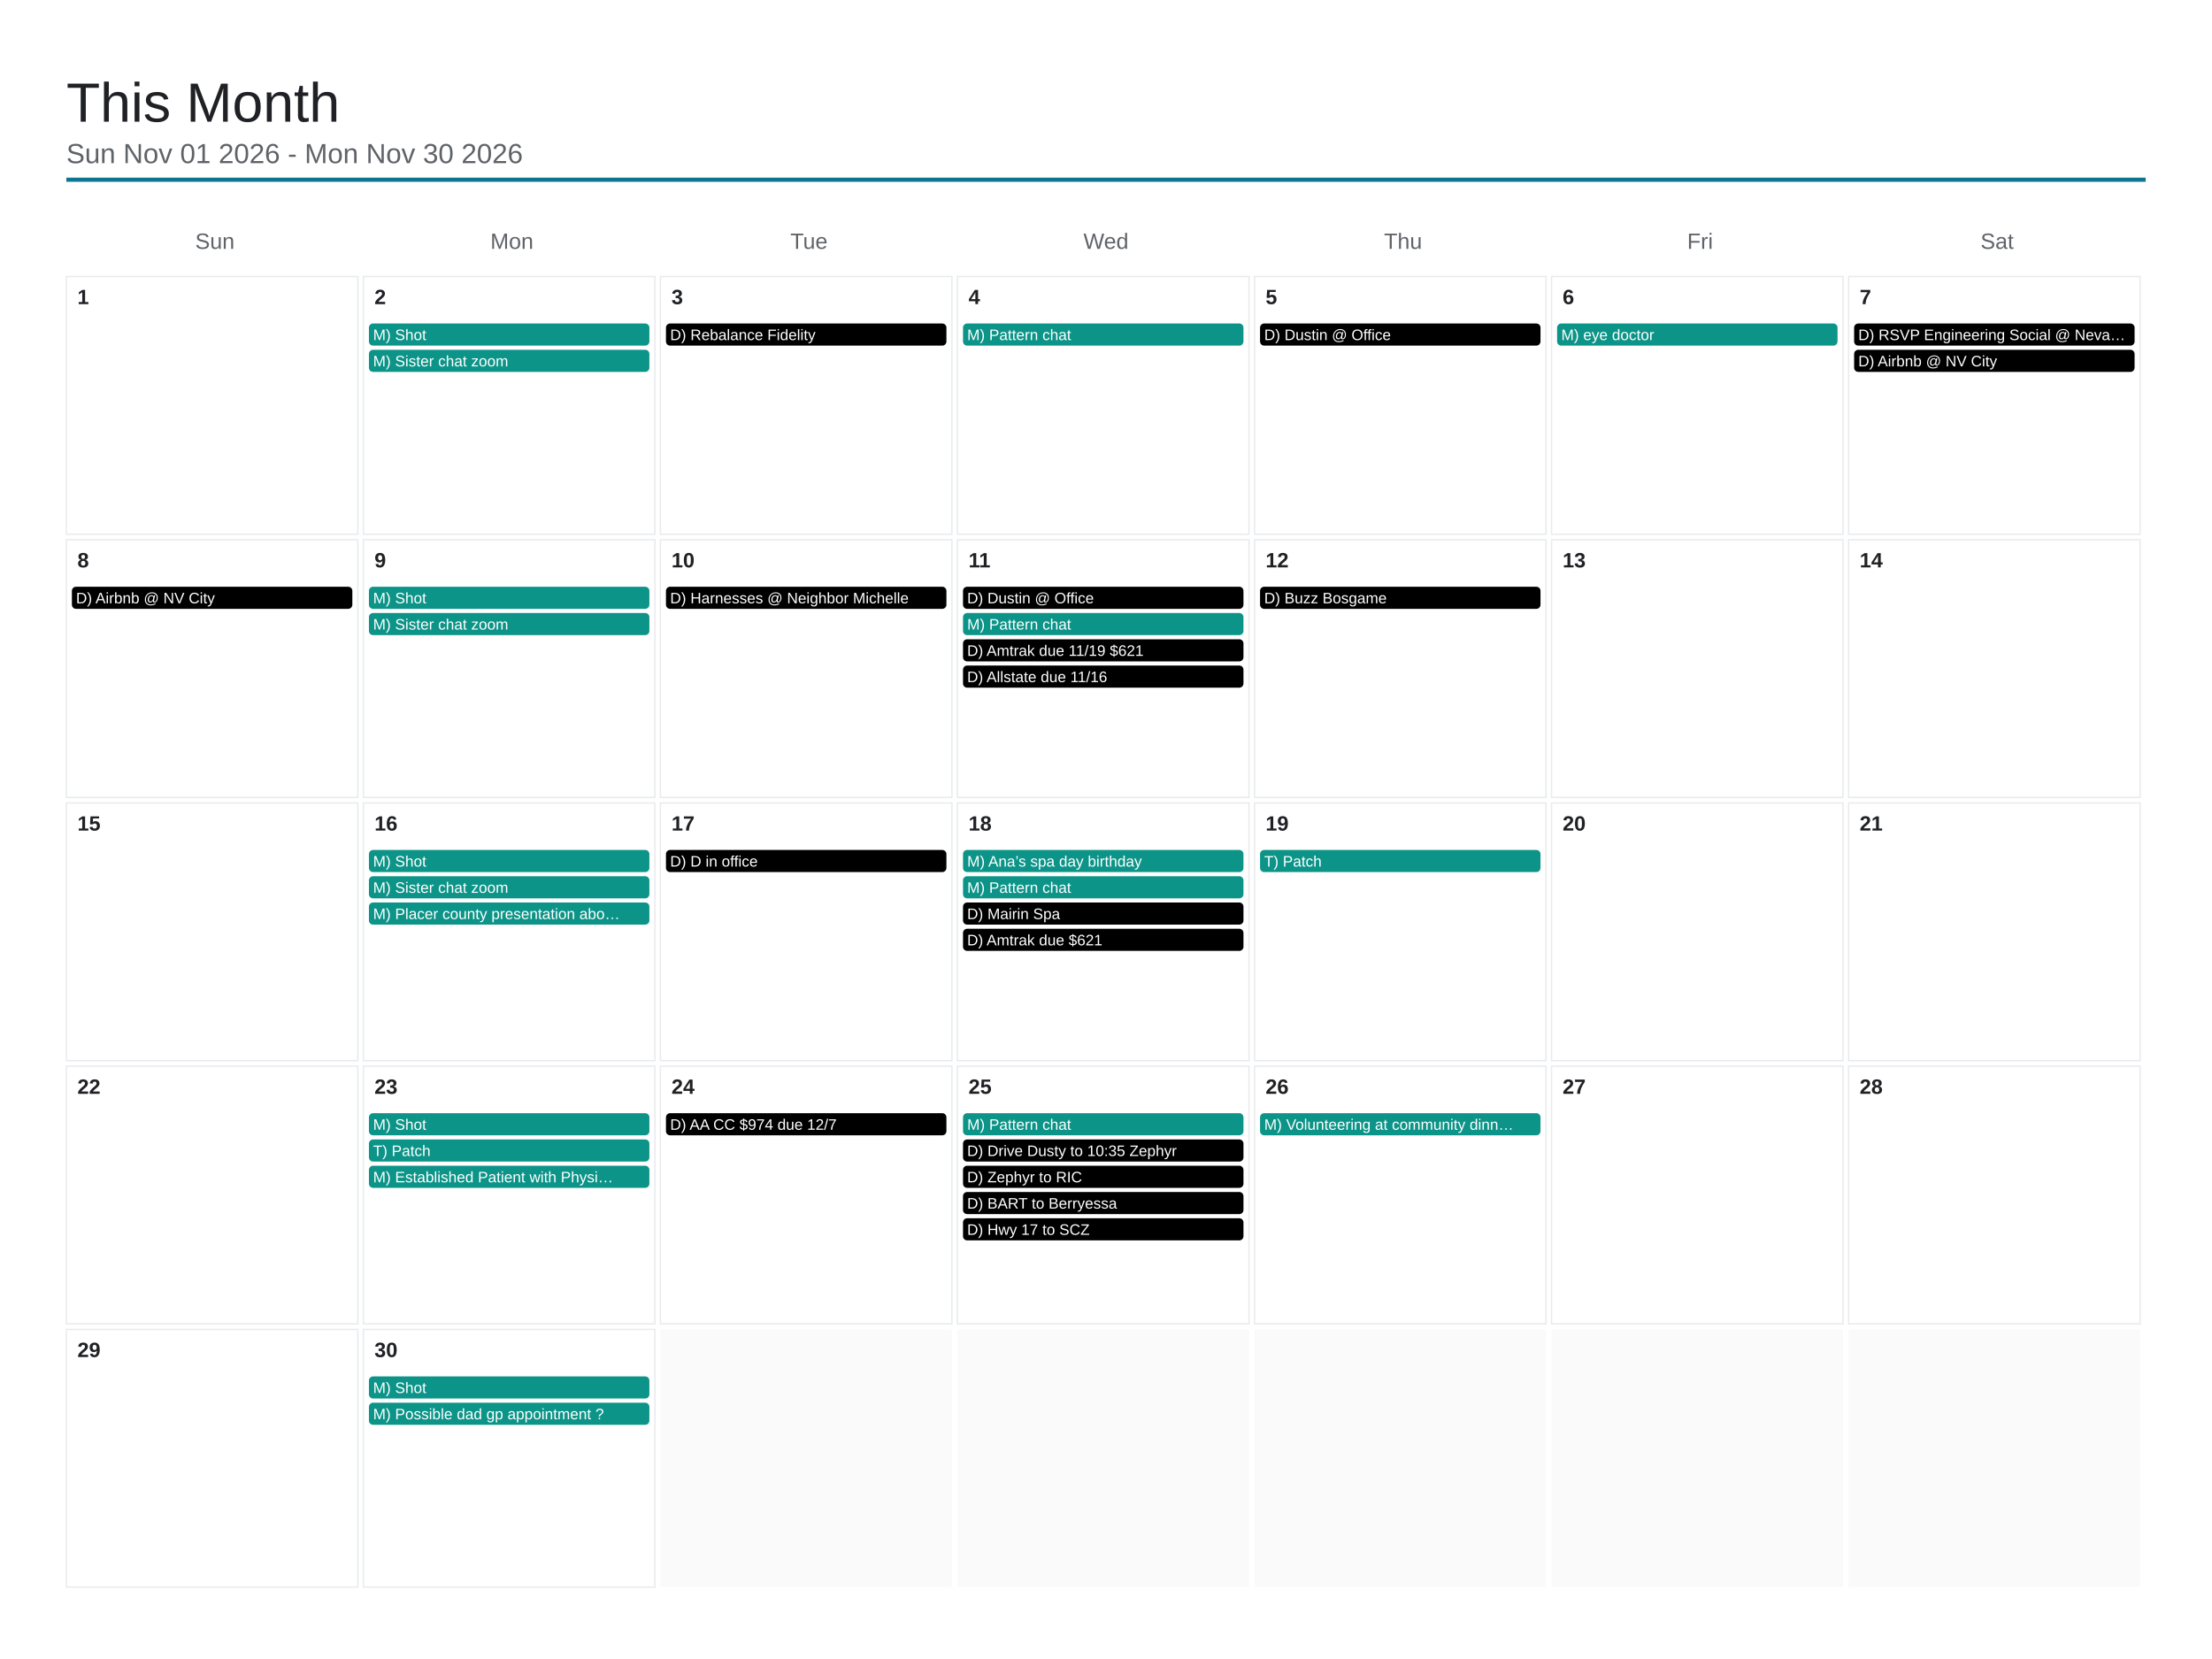
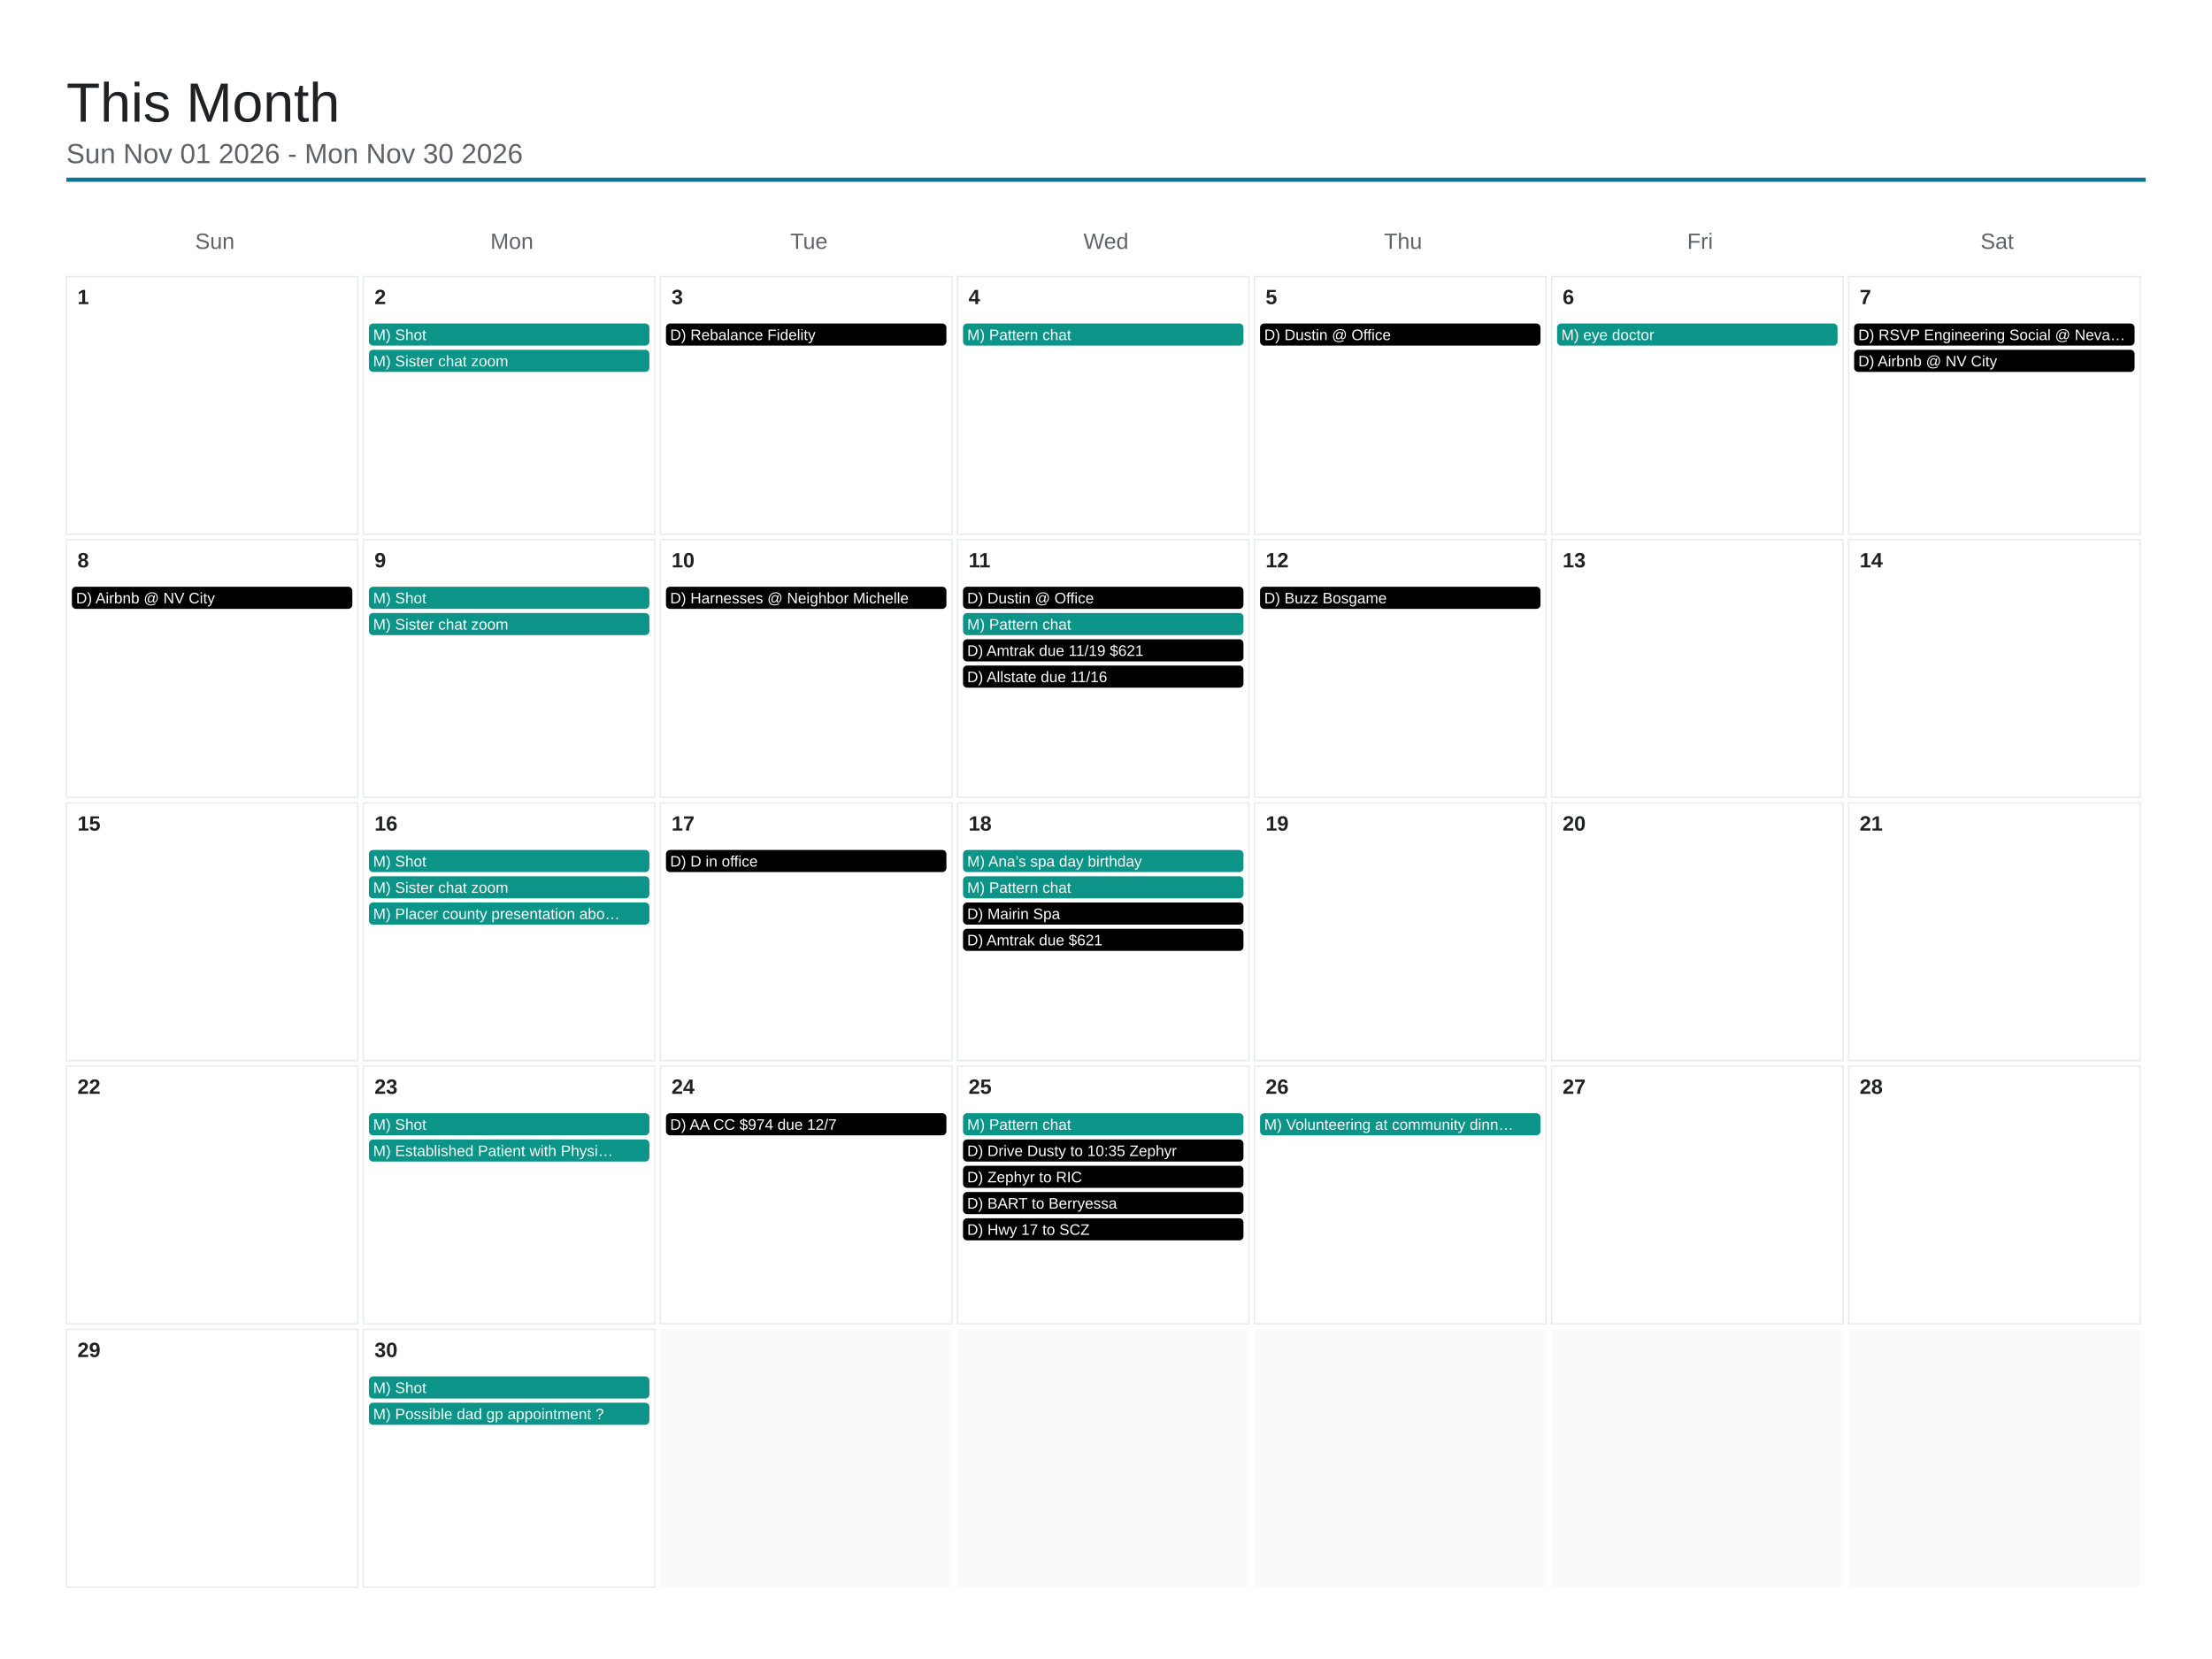
<svg xmlns="http://www.w3.org/2000/svg" viewBox="0 0 1600 1200" width="1600" height="1200">
  <rect x="0" y="0" width="1600" height="1200" fill="#ffffff" />
  <text x="48" y="88" font-family="Arial, Helvetica, sans-serif" font-size="40" font-weight="500" fill="#202124">This Month</text>
  <text x="48" y="118" font-family="Arial, Helvetica, sans-serif" font-size="20" fill="#5f6368">Sun Nov 01 2026 - Mon Nov 30 2026</text>
  <line x1="48" y1="130" x2="1552" y2="130" stroke="#0e7490" stroke-width="3" />
  <text x="155.429" y="180" font-family="Arial, Helvetica, sans-serif" font-size="16" fill="#5f6368" text-anchor="middle">Sun</text>
  <text x="370.286" y="180" font-family="Arial, Helvetica, sans-serif" font-size="16" fill="#5f6368" text-anchor="middle">Mon</text>
  <text x="585.143" y="180" font-family="Arial, Helvetica, sans-serif" font-size="16" fill="#5f6368" text-anchor="middle">Tue</text>
  <text x="800" y="180" font-family="Arial, Helvetica, sans-serif" font-size="16" fill="#5f6368" text-anchor="middle">Wed</text>
  <text x="1014.857" y="180" font-family="Arial, Helvetica, sans-serif" font-size="16" fill="#5f6368" text-anchor="middle">Thu</text>
  <text x="1229.714" y="180" font-family="Arial, Helvetica, sans-serif" font-size="16" fill="#5f6368" text-anchor="middle">Fri</text>
  <text x="1444.571" y="180" font-family="Arial, Helvetica, sans-serif" font-size="16" fill="#5f6368" text-anchor="middle">Sat</text>
  <rect x="48" y="200" width="210.857" height="186.4" fill="none" stroke="#e8eaed" stroke-width="1" />
  <text x="56" y="220" font-family="Arial, Helvetica, sans-serif" font-size="15" font-weight="600" fill="#202124">1</text>
  <rect x="262.857" y="200" width="210.857" height="186.4" fill="none" stroke="#e8eaed" stroke-width="1" />
  <text x="270.857" y="220" font-family="Arial, Helvetica, sans-serif" font-size="15" font-weight="600" fill="#202124">2</text>
  <rect x="266.857" y="234" width="202.857" height="16" rx="3" fill="#0d9488" />
  <text x="269.857" y="246" font-family="Arial, Helvetica, sans-serif" font-size="11" fill="#ffffff">M) Shot</text>
  <rect x="266.857" y="253" width="202.857" height="16" rx="3" fill="#0d9488" />
  <text x="269.857" y="265" font-family="Arial, Helvetica, sans-serif" font-size="11" fill="#ffffff">M) Sister chat zoom</text>
  <rect x="477.714" y="200" width="210.857" height="186.4" fill="none" stroke="#e8eaed" stroke-width="1" />
  <text x="485.714" y="220" font-family="Arial, Helvetica, sans-serif" font-size="15" font-weight="600" fill="#202124">3</text>
  <rect x="481.714" y="234" width="202.857" height="16" rx="3" fill="#000000" />
  <text x="484.714" y="246" font-family="Arial, Helvetica, sans-serif" font-size="11" fill="#ffffff">D) Rebalance Fidelity</text>
  <rect x="692.571" y="200" width="210.857" height="186.4" fill="none" stroke="#e8eaed" stroke-width="1" />
  <text x="700.571" y="220" font-family="Arial, Helvetica, sans-serif" font-size="15" font-weight="600" fill="#202124">4</text>
  <rect x="696.571" y="234" width="202.857" height="16" rx="3" fill="#0d9488" />
  <text x="699.571" y="246" font-family="Arial, Helvetica, sans-serif" font-size="11" fill="#ffffff">M) Pattern chat</text>
  <rect x="907.429" y="200" width="210.857" height="186.4" fill="none" stroke="#e8eaed" stroke-width="1" />
  <text x="915.429" y="220" font-family="Arial, Helvetica, sans-serif" font-size="15" font-weight="600" fill="#202124">5</text>
  <rect x="911.429" y="234" width="202.857" height="16" rx="3" fill="#000000" />
  <text x="914.429" y="246" font-family="Arial, Helvetica, sans-serif" font-size="11" fill="#ffffff">D) Dustin @ Office</text>
  <rect x="1122.286" y="200" width="210.857" height="186.4" fill="none" stroke="#e8eaed" stroke-width="1" />
  <text x="1130.286" y="220" font-family="Arial, Helvetica, sans-serif" font-size="15" font-weight="600" fill="#202124">6</text>
  <rect x="1126.286" y="234" width="202.857" height="16" rx="3" fill="#0d9488" />
  <text x="1129.286" y="246" font-family="Arial, Helvetica, sans-serif" font-size="11" fill="#ffffff">M) eye doctor</text>
  <rect x="1337.143" y="200" width="210.857" height="186.4" fill="none" stroke="#e8eaed" stroke-width="1" />
  <text x="1345.143" y="220" font-family="Arial, Helvetica, sans-serif" font-size="15" font-weight="600" fill="#202124">7</text>
  <rect x="1341.143" y="234" width="202.857" height="16" rx="3" fill="#000000" />
  <text x="1344.143" y="246" font-family="Arial, Helvetica, sans-serif" font-size="11" fill="#ffffff">D) RSVP Engineering Social @ Neva…</text>
  <rect x="1341.143" y="253" width="202.857" height="16" rx="3" fill="#000000" />
  <text x="1344.143" y="265" font-family="Arial, Helvetica, sans-serif" font-size="11" fill="#ffffff">D) Airbnb @ NV City</text>
  <rect x="48" y="390.4" width="210.857" height="186.4" fill="none" stroke="#e8eaed" stroke-width="1" />
  <text x="56" y="410.4" font-family="Arial, Helvetica, sans-serif" font-size="15" font-weight="600" fill="#202124">8</text>
  <rect x="52" y="424.4" width="202.857" height="16" rx="3" fill="#000000" />
  <text x="55" y="436.4" font-family="Arial, Helvetica, sans-serif" font-size="11" fill="#ffffff">D) Airbnb @ NV City</text>
  <rect x="262.857" y="390.4" width="210.857" height="186.4" fill="none" stroke="#e8eaed" stroke-width="1" />
  <text x="270.857" y="410.4" font-family="Arial, Helvetica, sans-serif" font-size="15" font-weight="600" fill="#202124">9</text>
  <rect x="266.857" y="424.4" width="202.857" height="16" rx="3" fill="#0d9488" />
  <text x="269.857" y="436.4" font-family="Arial, Helvetica, sans-serif" font-size="11" fill="#ffffff">M) Shot</text>
  <rect x="266.857" y="443.4" width="202.857" height="16" rx="3" fill="#0d9488" />
  <text x="269.857" y="455.4" font-family="Arial, Helvetica, sans-serif" font-size="11" fill="#ffffff">M) Sister chat zoom</text>
  <rect x="477.714" y="390.4" width="210.857" height="186.4" fill="none" stroke="#e8eaed" stroke-width="1" />
  <text x="485.714" y="410.4" font-family="Arial, Helvetica, sans-serif" font-size="15" font-weight="600" fill="#202124">10</text>
  <rect x="481.714" y="424.4" width="202.857" height="16" rx="3" fill="#000000" />
  <text x="484.714" y="436.4" font-family="Arial, Helvetica, sans-serif" font-size="11" fill="#ffffff">D) Harnesses @ Neighbor Michelle</text>
  <rect x="692.571" y="390.4" width="210.857" height="186.4" fill="none" stroke="#e8eaed" stroke-width="1" />
  <text x="700.571" y="410.4" font-family="Arial, Helvetica, sans-serif" font-size="15" font-weight="600" fill="#202124">11</text>
  <rect x="696.571" y="424.4" width="202.857" height="16" rx="3" fill="#000000" />
  <text x="699.571" y="436.4" font-family="Arial, Helvetica, sans-serif" font-size="11" fill="#ffffff">D) Dustin @ Office</text>
  <rect x="696.571" y="443.4" width="202.857" height="16" rx="3" fill="#0d9488" />
  <text x="699.571" y="455.4" font-family="Arial, Helvetica, sans-serif" font-size="11" fill="#ffffff">M) Pattern chat</text>
  <rect x="696.571" y="462.4" width="202.857" height="16" rx="3" fill="#000000" />
  <text x="699.571" y="474.4" font-family="Arial, Helvetica, sans-serif" font-size="11" fill="#ffffff">D) Amtrak due 11/19 $621</text>
  <rect x="696.571" y="481.4" width="202.857" height="16" rx="3" fill="#000000" />
  <text x="699.571" y="493.4" font-family="Arial, Helvetica, sans-serif" font-size="11" fill="#ffffff">D) Allstate due 11/16</text>
  <rect x="907.429" y="390.4" width="210.857" height="186.4" fill="none" stroke="#e8eaed" stroke-width="1" />
  <text x="915.429" y="410.4" font-family="Arial, Helvetica, sans-serif" font-size="15" font-weight="600" fill="#202124">12</text>
  <rect x="911.429" y="424.4" width="202.857" height="16" rx="3" fill="#000000" />
  <text x="914.429" y="436.4" font-family="Arial, Helvetica, sans-serif" font-size="11" fill="#ffffff">D) Buzz Bosgame</text>
  <rect x="1122.286" y="390.4" width="210.857" height="186.4" fill="none" stroke="#e8eaed" stroke-width="1" />
  <text x="1130.286" y="410.4" font-family="Arial, Helvetica, sans-serif" font-size="15" font-weight="600" fill="#202124">13</text>
  <rect x="1337.143" y="390.4" width="210.857" height="186.4" fill="none" stroke="#e8eaed" stroke-width="1" />
  <text x="1345.143" y="410.4" font-family="Arial, Helvetica, sans-serif" font-size="15" font-weight="600" fill="#202124">14</text>
  <rect x="48" y="580.8" width="210.857" height="186.4" fill="none" stroke="#e8eaed" stroke-width="1" />
  <text x="56" y="600.8" font-family="Arial, Helvetica, sans-serif" font-size="15" font-weight="600" fill="#202124">15</text>
  <rect x="262.857" y="580.8" width="210.857" height="186.4" fill="none" stroke="#e8eaed" stroke-width="1" />
  <text x="270.857" y="600.8" font-family="Arial, Helvetica, sans-serif" font-size="15" font-weight="600" fill="#202124">16</text>
  <rect x="266.857" y="614.8" width="202.857" height="16" rx="3" fill="#0d9488" />
  <text x="269.857" y="626.8" font-family="Arial, Helvetica, sans-serif" font-size="11" fill="#ffffff">M) Shot</text>
  <rect x="266.857" y="633.8" width="202.857" height="16" rx="3" fill="#0d9488" />
  <text x="269.857" y="645.8" font-family="Arial, Helvetica, sans-serif" font-size="11" fill="#ffffff">M) Sister chat zoom</text>
  <rect x="266.857" y="652.8" width="202.857" height="16" rx="3" fill="#0d9488" />
  <text x="269.857" y="664.8" font-family="Arial, Helvetica, sans-serif" font-size="11" fill="#ffffff">M) Placer county presentation abo…</text>
  <rect x="477.714" y="580.8" width="210.857" height="186.4" fill="none" stroke="#e8eaed" stroke-width="1" />
  <text x="485.714" y="600.8" font-family="Arial, Helvetica, sans-serif" font-size="15" font-weight="600" fill="#202124">17</text>
  <rect x="481.714" y="614.8" width="202.857" height="16" rx="3" fill="#000000" />
  <text x="484.714" y="626.8" font-family="Arial, Helvetica, sans-serif" font-size="11" fill="#ffffff">D) D in office</text>
  <rect x="692.571" y="580.8" width="210.857" height="186.4" fill="none" stroke="#e8eaed" stroke-width="1" />
  <text x="700.571" y="600.8" font-family="Arial, Helvetica, sans-serif" font-size="15" font-weight="600" fill="#202124">18</text>
  <rect x="696.571" y="614.8" width="202.857" height="16" rx="3" fill="#0d9488" />
  <text x="699.571" y="626.8" font-family="Arial, Helvetica, sans-serif" font-size="11" fill="#ffffff">M) Ana’s spa day birthday</text>
  <rect x="696.571" y="633.8" width="202.857" height="16" rx="3" fill="#0d9488" />
  <text x="699.571" y="645.8" font-family="Arial, Helvetica, sans-serif" font-size="11" fill="#ffffff">M) Pattern chat</text>
  <rect x="696.571" y="652.8" width="202.857" height="16" rx="3" fill="#000000" />
  <text x="699.571" y="664.8" font-family="Arial, Helvetica, sans-serif" font-size="11" fill="#ffffff">D) Mairin Spa</text>
  <rect x="696.571" y="671.8" width="202.857" height="16" rx="3" fill="#000000" />
  <text x="699.571" y="683.8" font-family="Arial, Helvetica, sans-serif" font-size="11" fill="#ffffff">D) Amtrak due $621</text>
  <rect x="907.429" y="580.8" width="210.857" height="186.4" fill="none" stroke="#e8eaed" stroke-width="1" />
  <text x="915.429" y="600.8" font-family="Arial, Helvetica, sans-serif" font-size="15" font-weight="600" fill="#202124">19</text>
-   <rect x="911.429" y="614.8" width="202.857" height="16" rx="3" fill="#0d9488" />
-   <text x="914.429" y="626.8" font-family="Arial, Helvetica, sans-serif" font-size="11" fill="#ffffff">T) Patch</text>
  <rect x="1122.286" y="580.8" width="210.857" height="186.4" fill="none" stroke="#e8eaed" stroke-width="1" />
  <text x="1130.286" y="600.8" font-family="Arial, Helvetica, sans-serif" font-size="15" font-weight="600" fill="#202124">20</text>
  <rect x="1337.143" y="580.8" width="210.857" height="186.4" fill="none" stroke="#e8eaed" stroke-width="1" />
  <text x="1345.143" y="600.8" font-family="Arial, Helvetica, sans-serif" font-size="15" font-weight="600" fill="#202124">21</text>
  <rect x="48" y="771.2" width="210.857" height="186.4" fill="none" stroke="#e8eaed" stroke-width="1" />
  <text x="56" y="791.2" font-family="Arial, Helvetica, sans-serif" font-size="15" font-weight="600" fill="#202124">22</text>
  <rect x="262.857" y="771.2" width="210.857" height="186.4" fill="none" stroke="#e8eaed" stroke-width="1" />
  <text x="270.857" y="791.2" font-family="Arial, Helvetica, sans-serif" font-size="15" font-weight="600" fill="#202124">23</text>
  <rect x="266.857" y="805.2" width="202.857" height="16" rx="3" fill="#0d9488" />
  <text x="269.857" y="817.2" font-family="Arial, Helvetica, sans-serif" font-size="11" fill="#ffffff">M) Shot</text>
  <rect x="266.857" y="824.2" width="202.857" height="16" rx="3" fill="#0d9488" />
-   <text x="269.857" y="836.2" font-family="Arial, Helvetica, sans-serif" font-size="11" fill="#ffffff">T) Patch</text>
-   <rect x="266.857" y="843.2" width="202.857" height="16" rx="3" fill="#0d9488" />
-   <text x="269.857" y="855.2" font-family="Arial, Helvetica, sans-serif" font-size="11" fill="#ffffff">M) Established Patient with Physi…</text>
+   <text x="269.857" y="836.2" font-family="Arial, Helvetica, sans-serif" font-size="11" fill="#ffffff">M) Established Patient with Physi…</text>
  <rect x="477.714" y="771.2" width="210.857" height="186.4" fill="none" stroke="#e8eaed" stroke-width="1" />
  <text x="485.714" y="791.2" font-family="Arial, Helvetica, sans-serif" font-size="15" font-weight="600" fill="#202124">24</text>
  <rect x="481.714" y="805.2" width="202.857" height="16" rx="3" fill="#000000" />
  <text x="484.714" y="817.2" font-family="Arial, Helvetica, sans-serif" font-size="11" fill="#ffffff">D) AA CC $974 due 12/7</text>
  <rect x="692.571" y="771.2" width="210.857" height="186.4" fill="none" stroke="#e8eaed" stroke-width="1" />
  <text x="700.571" y="791.2" font-family="Arial, Helvetica, sans-serif" font-size="15" font-weight="600" fill="#202124">25</text>
  <rect x="696.571" y="805.2" width="202.857" height="16" rx="3" fill="#0d9488" />
  <text x="699.571" y="817.2" font-family="Arial, Helvetica, sans-serif" font-size="11" fill="#ffffff">M) Pattern chat</text>
  <rect x="696.571" y="824.2" width="202.857" height="16" rx="3" fill="#000000" />
  <text x="699.571" y="836.2" font-family="Arial, Helvetica, sans-serif" font-size="11" fill="#ffffff">D) Drive Dusty to 10:35 Zephyr</text>
  <rect x="696.571" y="843.2" width="202.857" height="16" rx="3" fill="#000000" />
  <text x="699.571" y="855.2" font-family="Arial, Helvetica, sans-serif" font-size="11" fill="#ffffff">D) Zephyr to RIC</text>
  <rect x="696.571" y="862.2" width="202.857" height="16" rx="3" fill="#000000" />
  <text x="699.571" y="874.2" font-family="Arial, Helvetica, sans-serif" font-size="11" fill="#ffffff">D) BART to Berryessa</text>
  <rect x="696.571" y="881.2" width="202.857" height="16" rx="3" fill="#000000" />
  <text x="699.571" y="893.2" font-family="Arial, Helvetica, sans-serif" font-size="11" fill="#ffffff">D) Hwy 17 to SCZ</text>
  <rect x="907.429" y="771.2" width="210.857" height="186.4" fill="none" stroke="#e8eaed" stroke-width="1" />
  <text x="915.429" y="791.2" font-family="Arial, Helvetica, sans-serif" font-size="15" font-weight="600" fill="#202124">26</text>
  <rect x="911.429" y="805.2" width="202.857" height="16" rx="3" fill="#0d9488" />
  <text x="914.429" y="817.2" font-family="Arial, Helvetica, sans-serif" font-size="11" fill="#ffffff">M) Volunteering at community dinn…</text>
  <rect x="1122.286" y="771.2" width="210.857" height="186.4" fill="none" stroke="#e8eaed" stroke-width="1" />
  <text x="1130.286" y="791.2" font-family="Arial, Helvetica, sans-serif" font-size="15" font-weight="600" fill="#202124">27</text>
  <rect x="1337.143" y="771.2" width="210.857" height="186.4" fill="none" stroke="#e8eaed" stroke-width="1" />
  <text x="1345.143" y="791.2" font-family="Arial, Helvetica, sans-serif" font-size="15" font-weight="600" fill="#202124">28</text>
  <rect x="48" y="961.6" width="210.857" height="186.4" fill="none" stroke="#e8eaed" stroke-width="1" />
  <text x="56" y="981.6" font-family="Arial, Helvetica, sans-serif" font-size="15" font-weight="600" fill="#202124">29</text>
  <rect x="262.857" y="961.6" width="210.857" height="186.4" fill="none" stroke="#e8eaed" stroke-width="1" />
  <text x="270.857" y="981.6" font-family="Arial, Helvetica, sans-serif" font-size="15" font-weight="600" fill="#202124">30</text>
  <rect x="266.857" y="995.6" width="202.857" height="16" rx="3" fill="#0d9488" />
  <text x="269.857" y="1007.6" font-family="Arial, Helvetica, sans-serif" font-size="11" fill="#ffffff">M) Shot</text>
  <rect x="266.857" y="1014.6" width="202.857" height="16" rx="3" fill="#0d9488" />
  <text x="269.857" y="1026.6" font-family="Arial, Helvetica, sans-serif" font-size="11" fill="#ffffff">M) Possible dad gp appointment ?</text>
  <rect x="477.714" y="961.6" width="210.857" height="186.4" fill="#fafafa" />
  <rect x="692.571" y="961.6" width="210.857" height="186.4" fill="#fafafa" />
  <rect x="907.429" y="961.6" width="210.857" height="186.4" fill="#fafafa" />
  <rect x="1122.286" y="961.6" width="210.857" height="186.4" fill="#fafafa" />
  <rect x="1337.143" y="961.6" width="210.857" height="186.4" fill="#fafafa" />
</svg>
